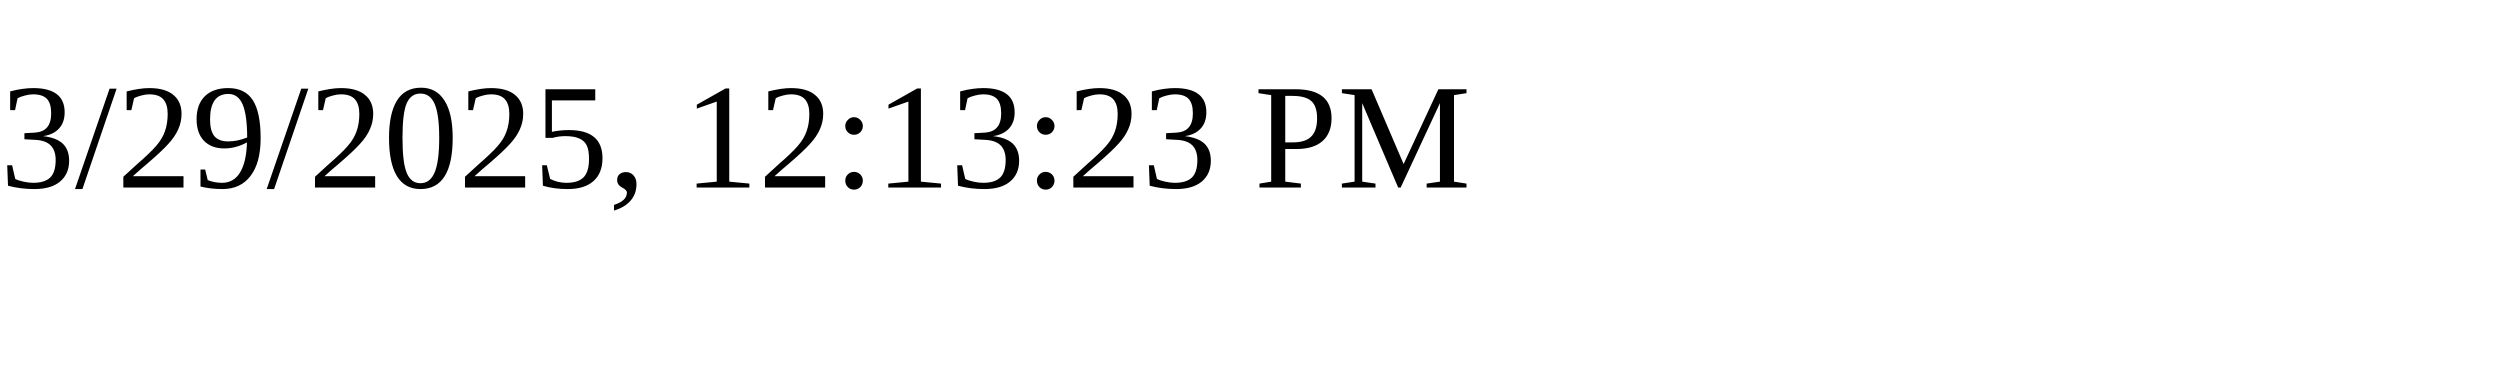
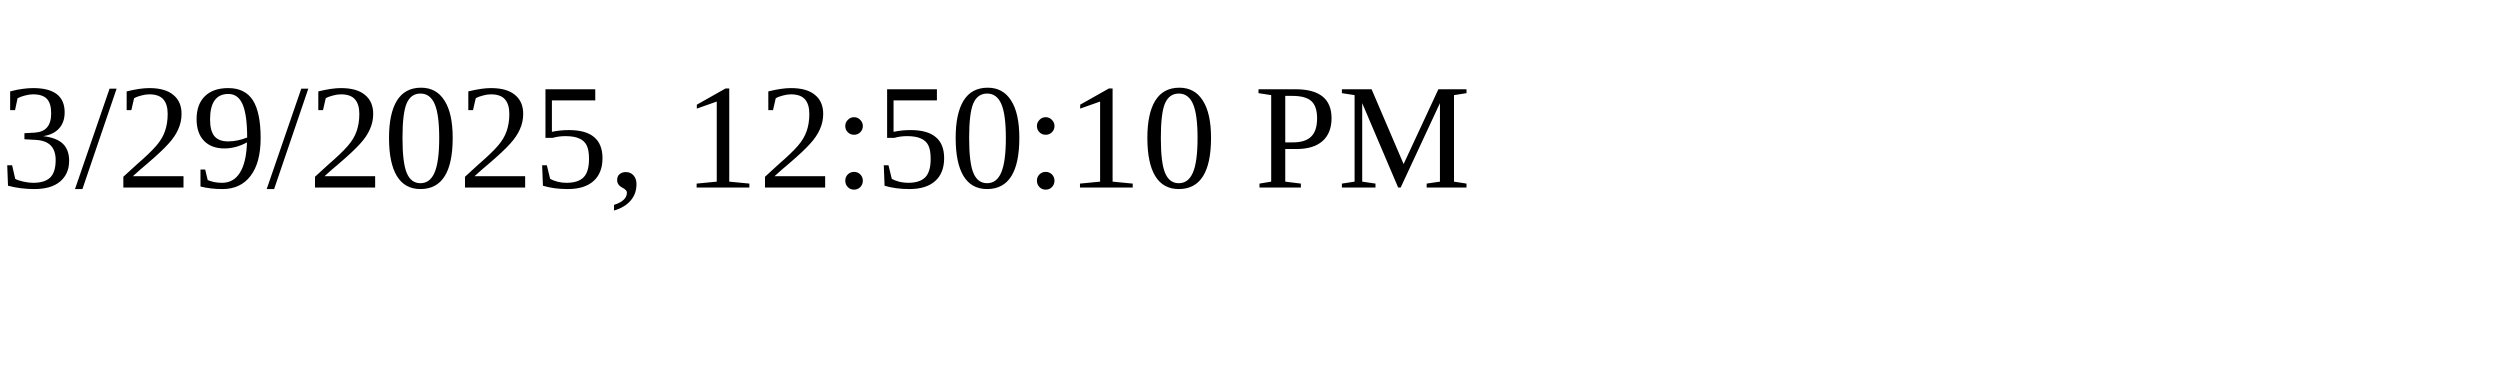
<svg xmlns="http://www.w3.org/2000/svg" height="30" width="200">
-   <text x="0" y="15">3/29/2025, 12:13:23 PM</text>
+   <text x="0" y="15">3/29/2025, 12:50:10 PM</text>
</svg>
